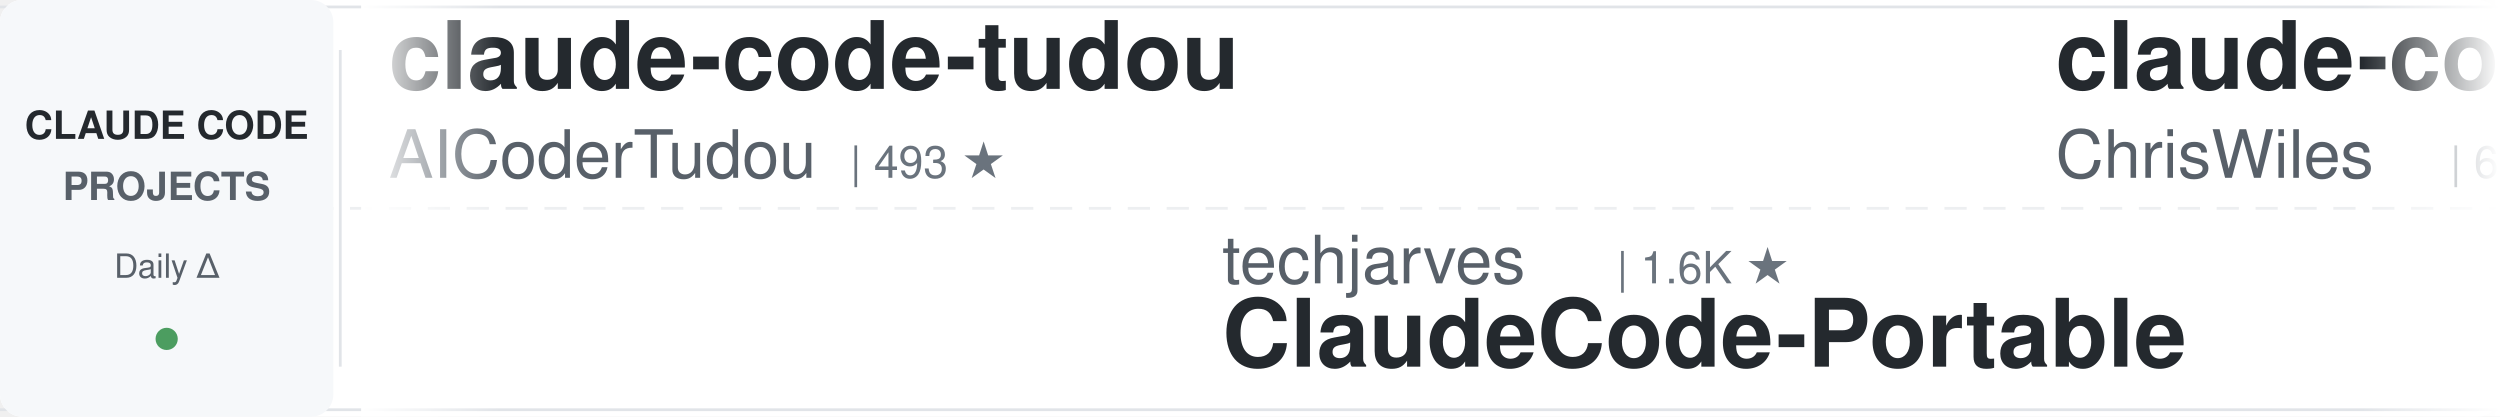
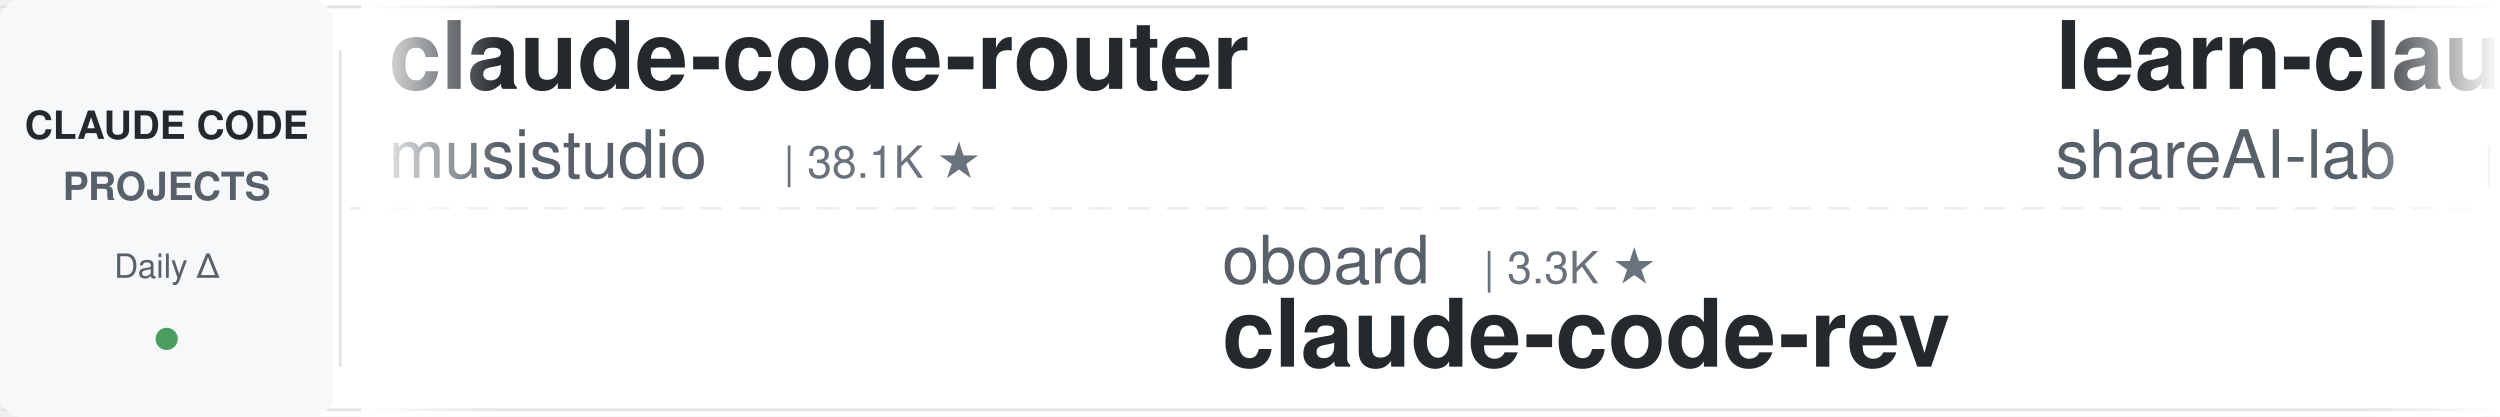
<svg xmlns="http://www.w3.org/2000/svg" width="900" height="150">
  <defs>
    <linearGradient id="leftFade" x1="0%" y1="0%" x2="100%" y2="0%">
      <stop offset="0%" style="stop-color:#ffffff;stop-opacity:1" />
      <stop offset="100%" style="stop-color:#ffffff;stop-opacity:0" />
    </linearGradient>
    <linearGradient id="rightFade" x1="0%" y1="0%" x2="100%" y2="0%">
      <stop offset="0%" style="stop-color:#ffffff;stop-opacity:0" />
      <stop offset="100%" style="stop-color:#ffffff;stop-opacity:1" />
    </linearGradient>
  </defs>
  <rect width="900" height="150" fill="#ffffff" rx="8" />
  <rect x="0" y="2" width="900" height="1" fill="#e1e4e8" />
  <rect x="0" y="147" width="900" height="1" fill="#e1e4e8" />
  <line x1="0" y1="75" x2="900" y2="75" stroke="#e1e4e8" stroke-width="1" stroke-dasharray="8 6" opacity="0.6" />
  <rect x="0" y="0" width="120" height="150" fill="#f6f8fa" rx="8" />
  <text x="60" y="50" font-family="-apple-system, BlinkMacSystemFont, 'Segoe UI', Helvetica, Arial, sans-serif" font-size="14" font-weight="600" fill="#24292e" text-anchor="middle">CLAUDE CODE</text>
  <text x="60" y="72" font-family="-apple-system, BlinkMacSystemFont, 'Segoe UI', Helvetica, Arial, sans-serif" font-size="14" font-weight="600" fill="#586069" text-anchor="middle">PROJECTS</text>
  <text x="60" y="100" font-family="-apple-system, BlinkMacSystemFont, 'Segoe UI', Helvetica, Arial, sans-serif" font-size="12" font-weight="500" fill="#586069" text-anchor="middle">Daily Δ</text>
  <circle cx="60" cy="122" r="4" fill="#22863a" opacity="0.8" />
  <rect x="122" y="18" width="1" height="114" fill="#e1e4e8" />
  <clipPath id="tickerClip">
    <rect x="130" y="0" width="770" height="150" />
  </clipPath>
  <g clip-path="url(#tickerClip)">
    <g id="tickerItems">
      <animateTransform attributeName="transform" attributeType="XML" type="translate" from="0 0" to="-3000 0" dur="54s" repeatCount="indefinite" />
      <g transform="translate(0, 0)">
-         <text x="140" y="32" font-family="-apple-system, BlinkMacSystemFont, 'Segoe UI', Helvetica, Arial, sans-serif" font-size="34" font-weight="600" fill="#24292e">claude-code-tudou</text>
-         <text x="140" y="64" font-family="-apple-system, BlinkMacSystemFont, 'Segoe UI', Helvetica, Arial, sans-serif" font-size="24" font-weight="400" fill="#586069">AICoderTudou</text>
-         <text x="306" y="64" font-family="-apple-system, BlinkMacSystemFont, 'Segoe UI', Helvetica, Arial, sans-serif" font-size="16" font-weight="500" fill="#6a737d">| 493 ★</text>
+         <text x="140" y="32" font-family="-apple-system, BlinkMacSystemFont, 'Segoe UI', Helvetica, Arial, sans-serif" font-size="34" font-weight="600" fill="#24292e">claude-code-router</text>
+         <text x="140" y="64" font-family="-apple-system, BlinkMacSystemFont, 'Segoe UI', Helvetica, Arial, sans-serif" font-size="24" font-weight="400" fill="#586069">musistudio</text>
+         <text x="282" y="64" font-family="-apple-system, BlinkMacSystemFont, 'Segoe UI', Helvetica, Arial, sans-serif" font-size="16" font-weight="500" fill="#6a737d">| 38.1K ★</text>
      </g>
      <g transform="translate(300, 0)">
-         <text x="140" y="102" font-family="-apple-system, BlinkMacSystemFont, 'Segoe UI', Helvetica, Arial, sans-serif" font-size="24" font-weight="400" fill="#586069">techjarves</text>
-         <text x="282" y="102" font-family="-apple-system, BlinkMacSystemFont, 'Segoe UI', Helvetica, Arial, sans-serif" font-size="16" font-weight="500" fill="#6a737d">| 1.6K ★</text>
-         <text x="140" y="132" font-family="-apple-system, BlinkMacSystemFont, 'Segoe UI', Helvetica, Arial, sans-serif" font-size="34" font-weight="600" fill="#24292e">ClaudeCode-Portable</text>
+         <text x="140" y="102" font-family="-apple-system, BlinkMacSystemFont, 'Segoe UI', Helvetica, Arial, sans-serif" font-size="24" font-weight="400" fill="#586069">oboard</text>
+         <text x="234" y="102" font-family="-apple-system, BlinkMacSystemFont, 'Segoe UI', Helvetica, Arial, sans-serif" font-size="16" font-weight="500" fill="#6a737d">| 3.3K ★</text>
+         <text x="140" y="132" font-family="-apple-system, BlinkMacSystemFont, 'Segoe UI', Helvetica, Arial, sans-serif" font-size="34" font-weight="600" fill="#24292e">claude-code-rev</text>
      </g>
      <g transform="translate(600, 0)">
-         <text x="140" y="32" font-family="-apple-system, BlinkMacSystemFont, 'Segoe UI', Helvetica, Arial, sans-serif" font-size="34" font-weight="600" fill="#24292e">claude-code-showcase</text>
-         <text x="140" y="64" font-family="-apple-system, BlinkMacSystemFont, 'Segoe UI', Helvetica, Arial, sans-serif" font-size="24" font-weight="400" fill="#586069">ChrisWiles</text>
-         <text x="282" y="64" font-family="-apple-system, BlinkMacSystemFont, 'Segoe UI', Helvetica, Arial, sans-serif" font-size="16" font-weight="500" fill="#6a737d">| 6.1K ★</text>
+         <text x="140" y="32" font-family="-apple-system, BlinkMacSystemFont, 'Segoe UI', Helvetica, Arial, sans-serif" font-size="34" font-weight="600" fill="#24292e">learn-claude-code</text>
+         <text x="140" y="64" font-family="-apple-system, BlinkMacSystemFont, 'Segoe UI', Helvetica, Arial, sans-serif" font-size="24" font-weight="400" fill="#586069">shareAI-lab</text>
+         <text x="294" y="64" font-family="-apple-system, BlinkMacSystemFont, 'Segoe UI', Helvetica, Arial, sans-serif" font-size="16" font-weight="500" fill="#6a737d">| 80.1K ★</text>
      </g>
      <g transform="translate(900, 0)">
-         <text x="140" y="102" font-family="-apple-system, BlinkMacSystemFont, 'Segoe UI', Helvetica, Arial, sans-serif" font-size="24" font-weight="400" fill="#586069">repowise-dev</text>
-         <text x="306" y="102" font-family="-apple-system, BlinkMacSystemFont, 'Segoe UI', Helvetica, Arial, sans-serif" font-size="16" font-weight="500" fill="#6a737d">| 1.2K ★</text>
-         <text x="140" y="132" font-family="-apple-system, BlinkMacSystemFont, 'Segoe UI', Helvetica, Arial, sans-serif" font-size="34" font-weight="600" fill="#24292e">claude-code-prompts</text>
+         <text x="140" y="102" font-family="-apple-system, BlinkMacSystemFont, 'Segoe UI', Helvetica, Arial, sans-serif" font-size="24" font-weight="400" fill="#586069">Yuyz0112</text>
+         <text x="258" y="102" font-family="-apple-system, BlinkMacSystemFont, 'Segoe UI', Helvetica, Arial, sans-serif" font-size="16" font-weight="500" fill="#6a737d">| 2.4K ★</text>
+         <text x="140" y="132" font-family="-apple-system, BlinkMacSystemFont, 'Segoe UI', Helvetica, Arial, sans-serif" font-size="34" font-weight="600" fill="#24292e">claude-code-reverse</text>
      </g>
      <g transform="translate(1200, 0)">
-         <text x="140" y="32" font-family="-apple-system, BlinkMacSystemFont, 'Segoe UI', Helvetica, Arial, sans-serif" font-size="34" font-weight="600" fill="#24292e">Claude-Code-Usage-Monito...</text>
-         <text x="140" y="64" font-family="-apple-system, BlinkMacSystemFont, 'Segoe UI', Helvetica, Arial, sans-serif" font-size="24" font-weight="400" fill="#586069">Maciek-roboblog</text>
-         <text x="342" y="64" font-family="-apple-system, BlinkMacSystemFont, 'Segoe UI', Helvetica, Arial, sans-serif" font-size="16" font-weight="500" fill="#6a737d">| 8.8K ★</text>
+         <text x="140" y="32" font-family="-apple-system, BlinkMacSystemFont, 'Segoe UI', Helvetica, Arial, sans-serif" font-size="34" font-weight="600" fill="#24292e">claude-code-telegram</text>
+         <text x="140" y="64" font-family="-apple-system, BlinkMacSystemFont, 'Segoe UI', Helvetica, Arial, sans-serif" font-size="24" font-weight="400" fill="#586069">overwirehq</text>
+         <text x="282" y="64" font-family="-apple-system, BlinkMacSystemFont, 'Segoe UI', Helvetica, Arial, sans-serif" font-size="16" font-weight="500" fill="#6a737d">| 2.8K ★</text>
      </g>
      <g transform="translate(1500, 0)">
-         <text x="140" y="102" font-family="-apple-system, BlinkMacSystemFont, 'Segoe UI', Helvetica, Arial, sans-serif" font-size="24" font-weight="400" fill="#586069">daymade</text>
-         <text x="246" y="102" font-family="-apple-system, BlinkMacSystemFont, 'Segoe UI', Helvetica, Arial, sans-serif" font-size="16" font-weight="500" fill="#6a737d">| 1.5K ★</text>
-         <text x="140" y="132" font-family="-apple-system, BlinkMacSystemFont, 'Segoe UI', Helvetica, Arial, sans-serif" font-size="34" font-weight="600" fill="#24292e">claude-code-skills</text>
+         <text x="140" y="102" font-family="-apple-system, BlinkMacSystemFont, 'Segoe UI', Helvetica, Arial, sans-serif" font-size="24" font-weight="400" fill="#586069">wesammustafa</text>
+         <text x="306" y="102" font-family="-apple-system, BlinkMacSystemFont, 'Segoe UI', Helvetica, Arial, sans-serif" font-size="16" font-weight="500" fill="#6a737d">| 3.7K ★</text>
+         <text x="140" y="132" font-family="-apple-system, BlinkMacSystemFont, 'Segoe UI', Helvetica, Arial, sans-serif" font-size="34" font-weight="600" fill="#24292e">Claude-Code-Quest</text>
      </g>
      <g transform="translate(1800, 0)">
-         <text x="140" y="32" font-family="-apple-system, BlinkMacSystemFont, 'Segoe UI', Helvetica, Arial, sans-serif" font-size="34" font-weight="600" fill="#24292e">claude-code-hooks-master...</text>
-         <text x="140" y="64" font-family="-apple-system, BlinkMacSystemFont, 'Segoe UI', Helvetica, Arial, sans-serif" font-size="24" font-weight="400" fill="#586069">disler</text>
-         <text x="234" y="64" font-family="-apple-system, BlinkMacSystemFont, 'Segoe UI', Helvetica, Arial, sans-serif" font-size="16" font-weight="500" fill="#6a737d">| 4.0K ★</text>
+         <text x="140" y="32" font-family="-apple-system, BlinkMacSystemFont, 'Segoe UI', Helvetica, Arial, sans-serif" font-size="34" font-weight="600" fill="#24292e">claude-code-base-action</text>
+         <text x="140" y="64" font-family="-apple-system, BlinkMacSystemFont, 'Segoe UI', Helvetica, Arial, sans-serif" font-size="24" font-weight="400" fill="#586069">anthropics</text>
+         <text x="282" y="64" font-family="-apple-system, BlinkMacSystemFont, 'Segoe UI', Helvetica, Arial, sans-serif" font-size="16" font-weight="500" fill="#6a737d">| 1.0K ★</text>
      </g>
      <g transform="translate(2100, 0)">
-         <text x="140" y="102" font-family="-apple-system, BlinkMacSystemFont, 'Segoe UI', Helvetica, Arial, sans-serif" font-size="24" font-weight="400" fill="#586069">1rgs</text>
-         <text x="210" y="102" font-family="-apple-system, BlinkMacSystemFont, 'Segoe UI', Helvetica, Arial, sans-serif" font-size="16" font-weight="500" fill="#6a737d">| 3.8K ★</text>
-         <text x="140" y="132" font-family="-apple-system, BlinkMacSystemFont, 'Segoe UI', Helvetica, Arial, sans-serif" font-size="34" font-weight="600" fill="#24292e">claude-code-proxy</text>
+         <text x="140" y="102" font-family="-apple-system, BlinkMacSystemFont, 'Segoe UI', Helvetica, Arial, sans-serif" font-size="24" font-weight="400" fill="#586069">affaan-m</text>
+         <text x="258" y="102" font-family="-apple-system, BlinkMacSystemFont, 'Segoe UI', Helvetica, Arial, sans-serif" font-size="16" font-weight="500" fill="#6a737d">| 299.8K ★</text>
+         <text x="140" y="132" font-family="-apple-system, BlinkMacSystemFont, 'Segoe UI', Helvetica, Arial, sans-serif" font-size="34" font-weight="600" fill="#24292e">ECC</text>
      </g>
      <g transform="translate(2400, 0)">
-         <text x="140" y="32" font-family="-apple-system, BlinkMacSystemFont, 'Segoe UI', Helvetica, Arial, sans-serif" font-size="34" font-weight="600" fill="#24292e">claude-code-local</text>
-         <text x="140" y="64" font-family="-apple-system, BlinkMacSystemFont, 'Segoe UI', Helvetica, Arial, sans-serif" font-size="24" font-weight="400" fill="#586069">nicedreamzapp</text>
-         <text x="318" y="64" font-family="-apple-system, BlinkMacSystemFont, 'Segoe UI', Helvetica, Arial, sans-serif" font-size="16" font-weight="500" fill="#6a737d">| 3.5K ★</text>
+         <text x="140" y="32" font-family="-apple-system, BlinkMacSystemFont, 'Segoe UI', Helvetica, Arial, sans-serif" font-size="34" font-weight="600" fill="#24292e">everything-claude-code-z...</text>
+         <text x="140" y="64" font-family="-apple-system, BlinkMacSystemFont, 'Segoe UI', Helvetica, Arial, sans-serif" font-size="24" font-weight="400" fill="#586069">xu-xiang</text>
+         <text x="258" y="64" font-family="-apple-system, BlinkMacSystemFont, 'Segoe UI', Helvetica, Arial, sans-serif" font-size="16" font-weight="500" fill="#6a737d">| 2.0K ★</text>
      </g>
      <g transform="translate(2700, 0)">
-         <text x="140" y="102" font-family="-apple-system, BlinkMacSystemFont, 'Segoe UI', Helvetica, Arial, sans-serif" font-size="24" font-weight="400" fill="#586069">jqueryscript</text>
-         <text x="306" y="102" font-family="-apple-system, BlinkMacSystemFont, 'Segoe UI', Helvetica, Arial, sans-serif" font-size="16" font-weight="500" fill="#6a737d">| 544 ★</text>
-         <text x="140" y="132" font-family="-apple-system, BlinkMacSystemFont, 'Segoe UI', Helvetica, Arial, sans-serif" font-size="34" font-weight="600" fill="#24292e">awesome-claude-code</text>
+         <text x="140" y="102" font-family="-apple-system, BlinkMacSystemFont, 'Segoe UI', Helvetica, Arial, sans-serif" font-size="24" font-weight="400" fill="#586069">huangjia2019</text>
+         <text x="306" y="102" font-family="-apple-system, BlinkMacSystemFont, 'Segoe UI', Helvetica, Arial, sans-serif" font-size="16" font-weight="500" fill="#6a737d">| 1.2K ★</text>
+         <text x="140" y="132" font-family="-apple-system, BlinkMacSystemFont, 'Segoe UI', Helvetica, Arial, sans-serif" font-size="34" font-weight="600" fill="#24292e">claude-code-engineering</text>
      </g>
      <g transform="translate(3000, 0)">
-         <text x="140" y="32" font-family="-apple-system, BlinkMacSystemFont, 'Segoe UI', Helvetica, Arial, sans-serif" font-size="34" font-weight="600" fill="#24292e">claude-code-tudou</text>
-         <text x="140" y="64" font-family="-apple-system, BlinkMacSystemFont, 'Segoe UI', Helvetica, Arial, sans-serif" font-size="24" font-weight="400" fill="#586069">AICoderTudou</text>
-         <text x="306" y="64" font-family="-apple-system, BlinkMacSystemFont, 'Segoe UI', Helvetica, Arial, sans-serif" font-size="16" font-weight="500" fill="#6a737d">| 493 ★</text>
+         <text x="140" y="32" font-family="-apple-system, BlinkMacSystemFont, 'Segoe UI', Helvetica, Arial, sans-serif" font-size="34" font-weight="600" fill="#24292e">claude-code-router</text>
+         <text x="140" y="64" font-family="-apple-system, BlinkMacSystemFont, 'Segoe UI', Helvetica, Arial, sans-serif" font-size="24" font-weight="400" fill="#586069">musistudio</text>
+         <text x="282" y="64" font-family="-apple-system, BlinkMacSystemFont, 'Segoe UI', Helvetica, Arial, sans-serif" font-size="16" font-weight="500" fill="#6a737d">| 38.1K ★</text>
      </g>
      <g transform="translate(3300, 0)">
-         <text x="140" y="102" font-family="-apple-system, BlinkMacSystemFont, 'Segoe UI', Helvetica, Arial, sans-serif" font-size="24" font-weight="400" fill="#586069">techjarves</text>
-         <text x="282" y="102" font-family="-apple-system, BlinkMacSystemFont, 'Segoe UI', Helvetica, Arial, sans-serif" font-size="16" font-weight="500" fill="#6a737d">| 1.6K ★</text>
-         <text x="140" y="132" font-family="-apple-system, BlinkMacSystemFont, 'Segoe UI', Helvetica, Arial, sans-serif" font-size="34" font-weight="600" fill="#24292e">ClaudeCode-Portable</text>
+         <text x="140" y="102" font-family="-apple-system, BlinkMacSystemFont, 'Segoe UI', Helvetica, Arial, sans-serif" font-size="24" font-weight="400" fill="#586069">oboard</text>
+         <text x="234" y="102" font-family="-apple-system, BlinkMacSystemFont, 'Segoe UI', Helvetica, Arial, sans-serif" font-size="16" font-weight="500" fill="#6a737d">| 3.3K ★</text>
+         <text x="140" y="132" font-family="-apple-system, BlinkMacSystemFont, 'Segoe UI', Helvetica, Arial, sans-serif" font-size="34" font-weight="600" fill="#24292e">claude-code-rev</text>
      </g>
      <g transform="translate(3600, 0)">
-         <text x="140" y="32" font-family="-apple-system, BlinkMacSystemFont, 'Segoe UI', Helvetica, Arial, sans-serif" font-size="34" font-weight="600" fill="#24292e">claude-code-showcase</text>
-         <text x="140" y="64" font-family="-apple-system, BlinkMacSystemFont, 'Segoe UI', Helvetica, Arial, sans-serif" font-size="24" font-weight="400" fill="#586069">ChrisWiles</text>
-         <text x="282" y="64" font-family="-apple-system, BlinkMacSystemFont, 'Segoe UI', Helvetica, Arial, sans-serif" font-size="16" font-weight="500" fill="#6a737d">| 6.1K ★</text>
+         <text x="140" y="32" font-family="-apple-system, BlinkMacSystemFont, 'Segoe UI', Helvetica, Arial, sans-serif" font-size="34" font-weight="600" fill="#24292e">learn-claude-code</text>
+         <text x="140" y="64" font-family="-apple-system, BlinkMacSystemFont, 'Segoe UI', Helvetica, Arial, sans-serif" font-size="24" font-weight="400" fill="#586069">shareAI-lab</text>
+         <text x="294" y="64" font-family="-apple-system, BlinkMacSystemFont, 'Segoe UI', Helvetica, Arial, sans-serif" font-size="16" font-weight="500" fill="#6a737d">| 80.1K ★</text>
      </g>
      <g transform="translate(3900, 0)">
-         <text x="140" y="102" font-family="-apple-system, BlinkMacSystemFont, 'Segoe UI', Helvetica, Arial, sans-serif" font-size="24" font-weight="400" fill="#586069">repowise-dev</text>
-         <text x="306" y="102" font-family="-apple-system, BlinkMacSystemFont, 'Segoe UI', Helvetica, Arial, sans-serif" font-size="16" font-weight="500" fill="#6a737d">| 1.2K ★</text>
-         <text x="140" y="132" font-family="-apple-system, BlinkMacSystemFont, 'Segoe UI', Helvetica, Arial, sans-serif" font-size="34" font-weight="600" fill="#24292e">claude-code-prompts</text>
+         <text x="140" y="102" font-family="-apple-system, BlinkMacSystemFont, 'Segoe UI', Helvetica, Arial, sans-serif" font-size="24" font-weight="400" fill="#586069">Yuyz0112</text>
+         <text x="258" y="102" font-family="-apple-system, BlinkMacSystemFont, 'Segoe UI', Helvetica, Arial, sans-serif" font-size="16" font-weight="500" fill="#6a737d">| 2.4K ★</text>
+         <text x="140" y="132" font-family="-apple-system, BlinkMacSystemFont, 'Segoe UI', Helvetica, Arial, sans-serif" font-size="34" font-weight="600" fill="#24292e">claude-code-reverse</text>
      </g>
    </g>
  </g>
  <rect x="130" y="0" width="50" height="150" fill="url(#leftFade)" />
  <rect x="850" y="0" width="50" height="150" fill="url(#rightFade)" />
</svg>
